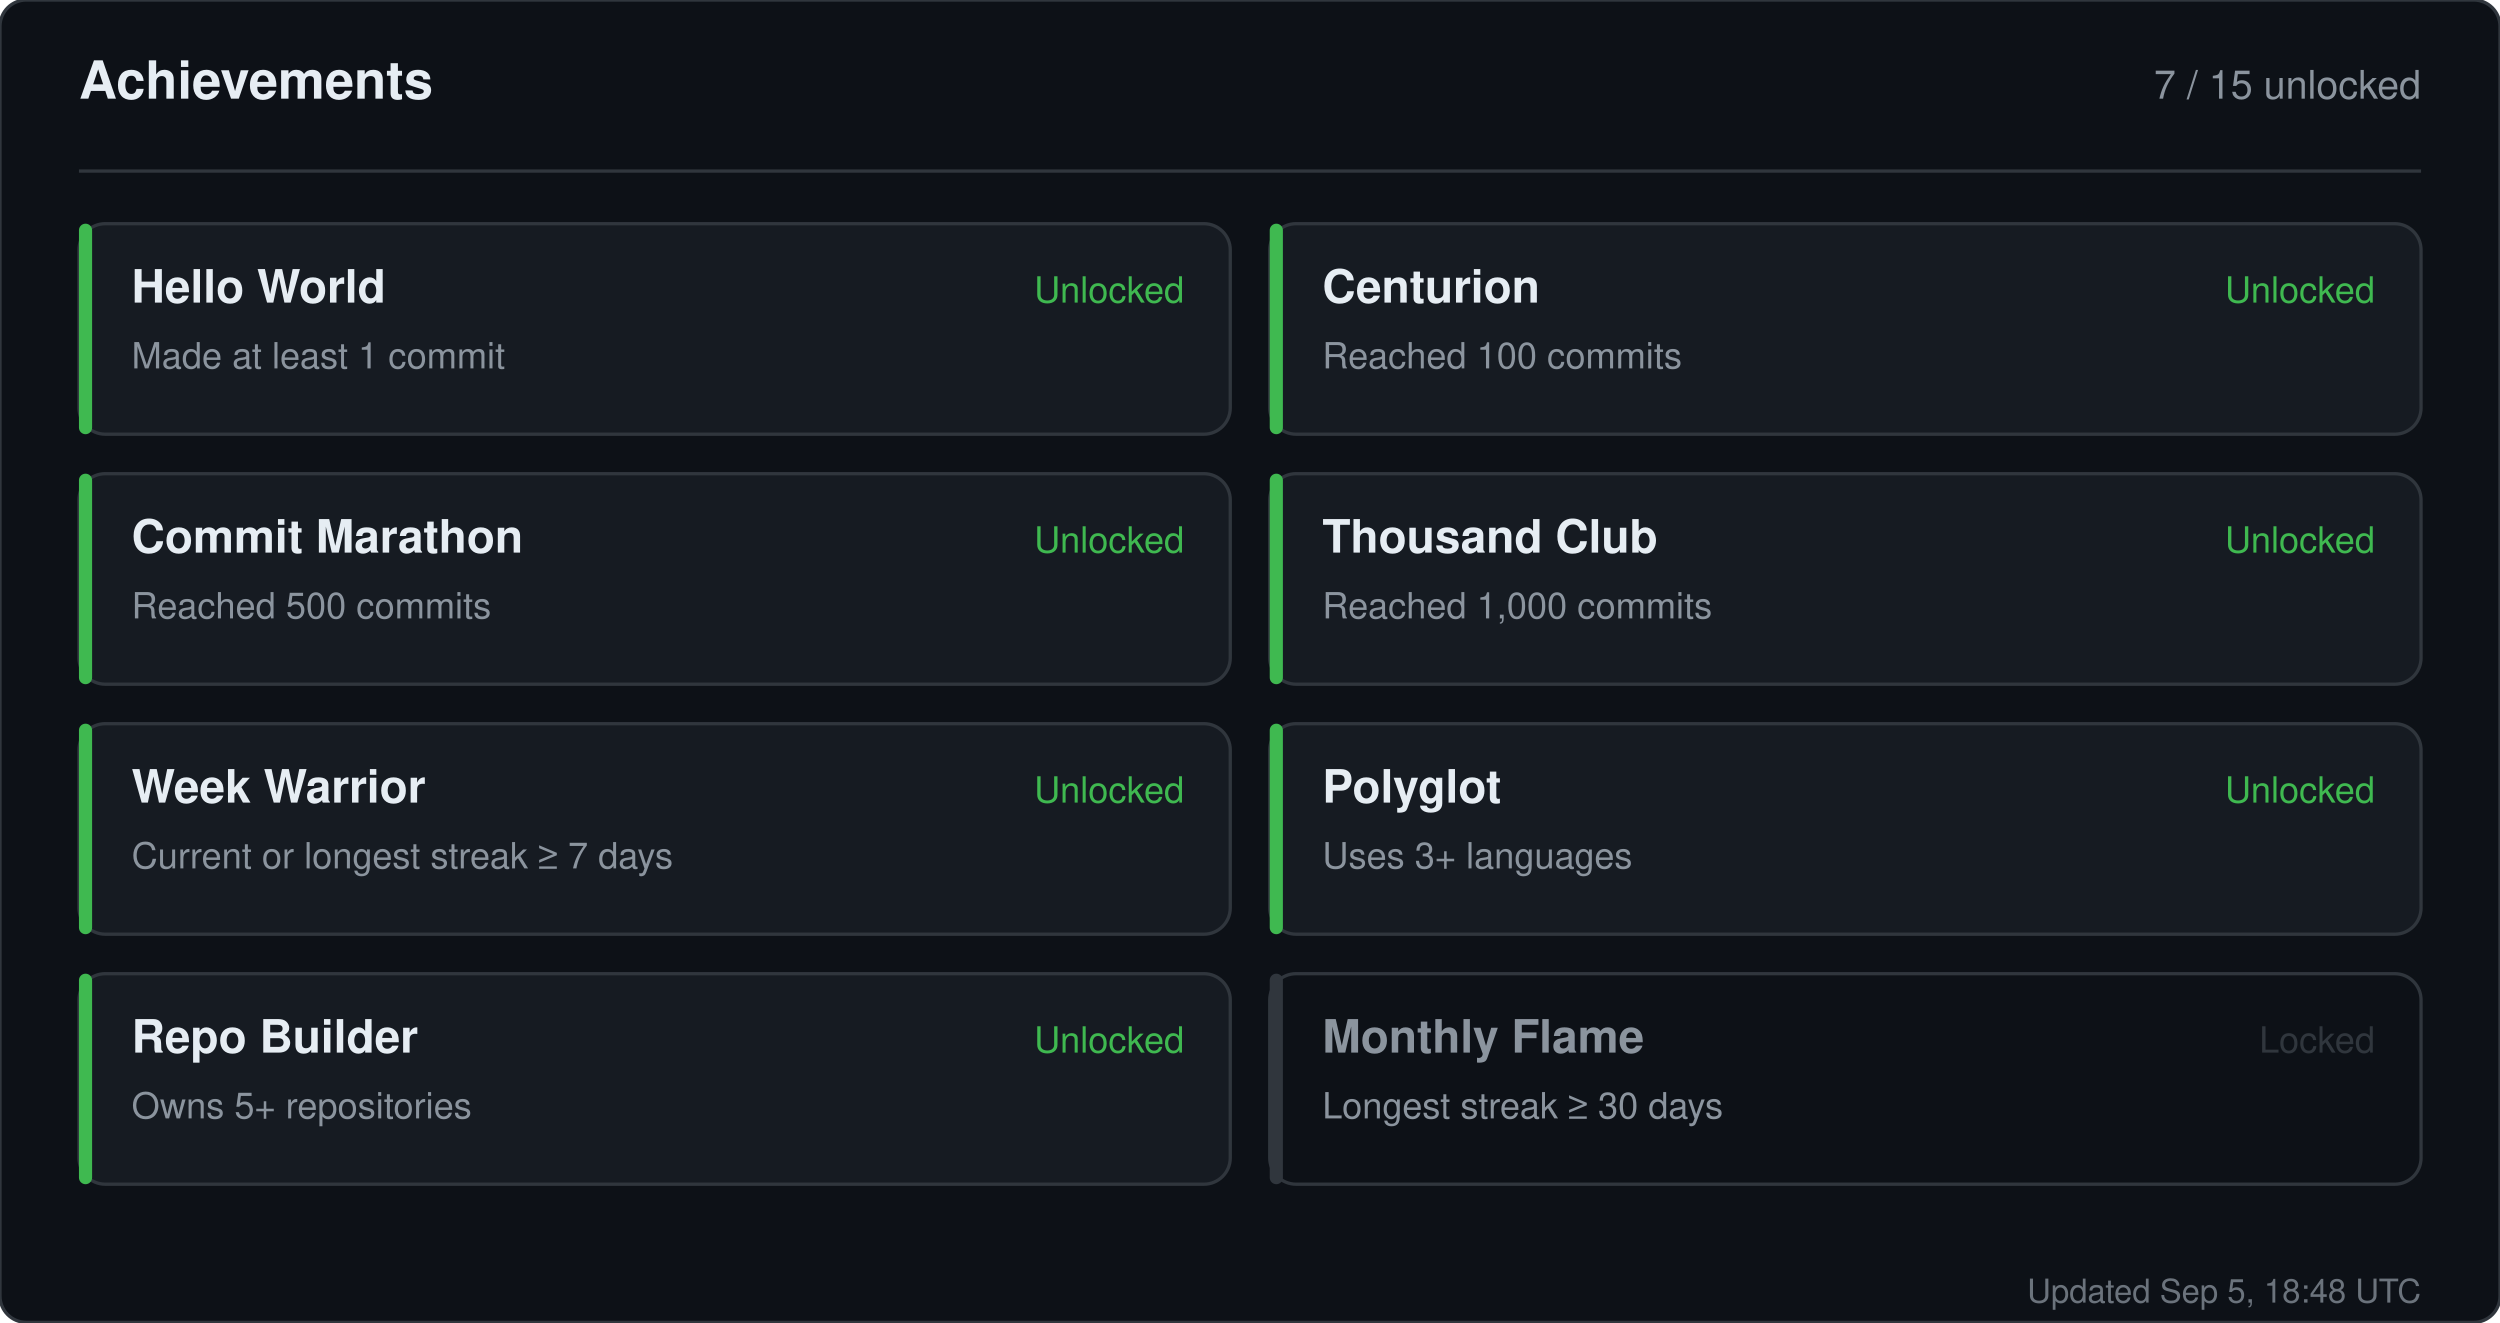
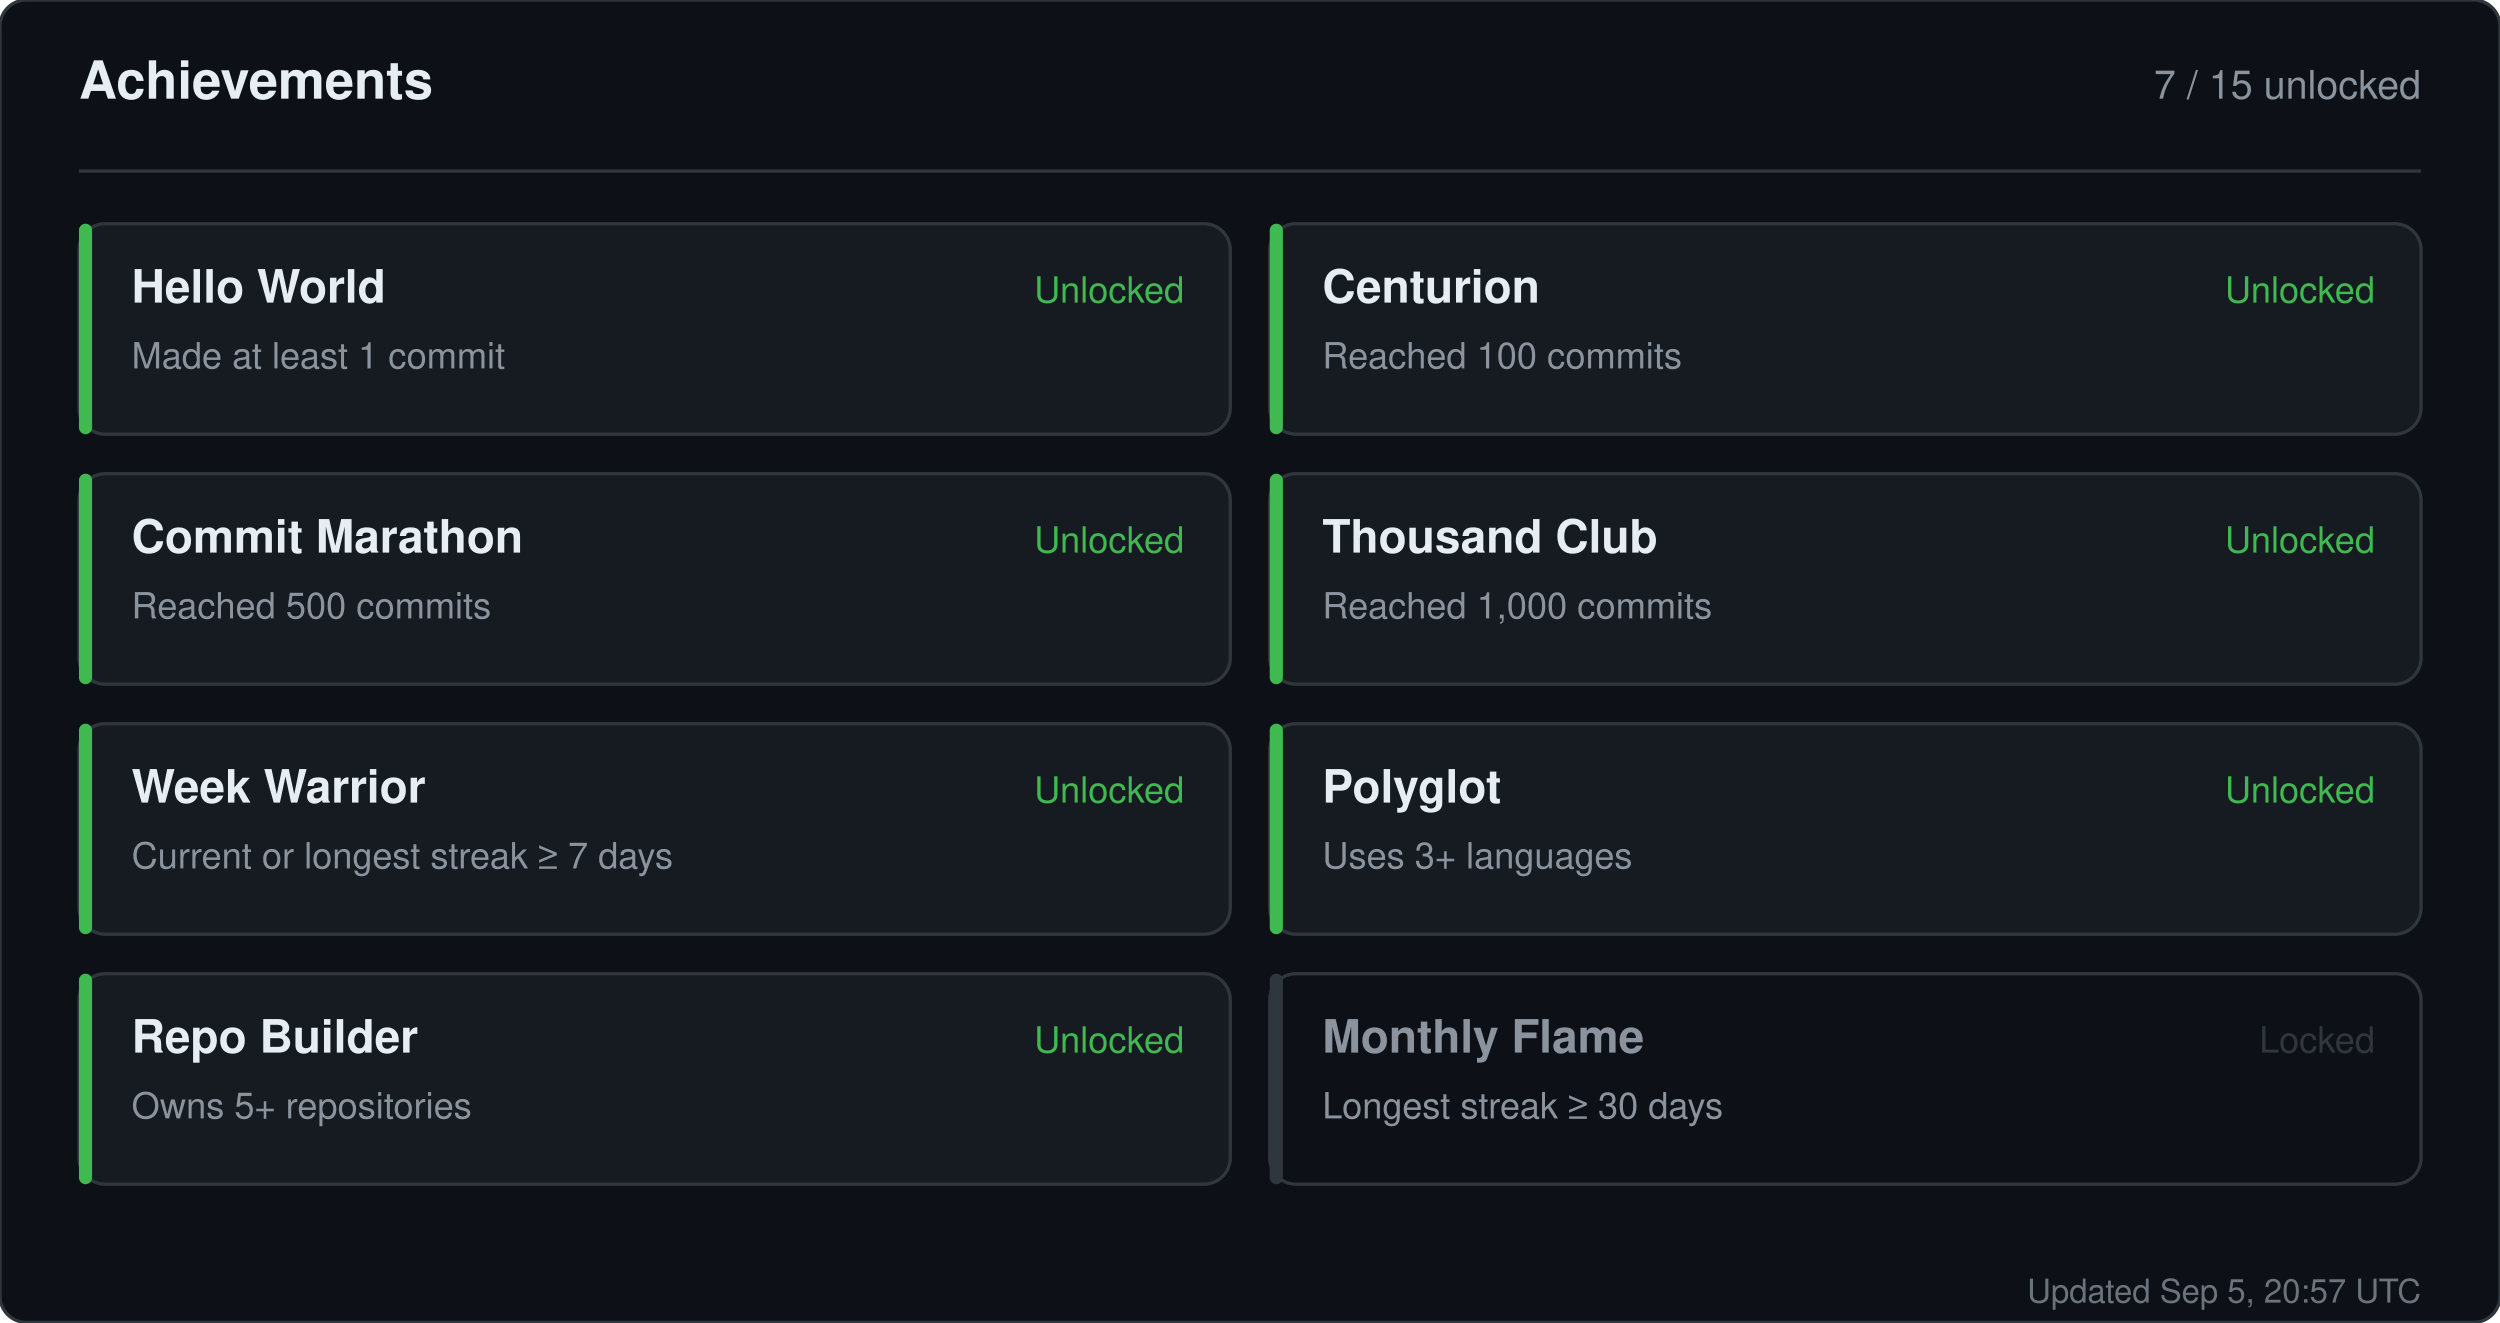
<svg xmlns="http://www.w3.org/2000/svg" width="760" height="402" viewBox="0 0 760 402" role="img" aria-label="Achievements for sandiirawan12">
  <rect width="760" height="402" rx="8" fill="#0d1117" stroke="#30363d" />
  <g font-family="-apple-system, BlinkMacSystemFont, Segoe UI, Helvetica, Arial, sans-serif">
    <text x="24" y="30" fill="#e6edf3" font-size="16" font-weight="700">Achievements</text>
    <text x="736" y="30" fill="#8b949e" font-size="12" text-anchor="end">7 / 15 unlocked</text>
    <line x1="24" y1="52" x2="736" y2="52" stroke="#30363d" />
    <rect x="24" y="68" width="350" height="64" rx="8" fill="#161b22" stroke="#30363d" />
    <rect x="24" y="68" width="4" height="64" rx="2" fill="#3fb950" />
    <text x="40" y="92" fill="#e6edf3" font-size="14" font-weight="700">Hello World</text>
    <text x="40" y="112" fill="#8b949e" font-size="11">Made at least 1 commit</text>
    <text x="360" y="92" fill="#3fb950" font-size="11" text-anchor="end">Unlocked</text>
    <rect x="386" y="68" width="350" height="64" rx="8" fill="#161b22" stroke="#30363d" />
    <rect x="386" y="68" width="4" height="64" rx="2" fill="#3fb950" />
    <text x="402" y="92" fill="#e6edf3" font-size="14" font-weight="700">Centurion</text>
    <text x="402" y="112" fill="#8b949e" font-size="11">Reached 100 commits</text>
    <text x="722" y="92" fill="#3fb950" font-size="11" text-anchor="end">Unlocked</text>
    <rect x="24" y="144" width="350" height="64" rx="8" fill="#161b22" stroke="#30363d" />
    <rect x="24" y="144" width="4" height="64" rx="2" fill="#3fb950" />
    <text x="40" y="168" fill="#e6edf3" font-size="14" font-weight="700">Commit Marathon</text>
    <text x="40" y="188" fill="#8b949e" font-size="11">Reached 500 commits</text>
    <text x="360" y="168" fill="#3fb950" font-size="11" text-anchor="end">Unlocked</text>
    <rect x="386" y="144" width="350" height="64" rx="8" fill="#161b22" stroke="#30363d" />
    <rect x="386" y="144" width="4" height="64" rx="2" fill="#3fb950" />
    <text x="402" y="168" fill="#e6edf3" font-size="14" font-weight="700">Thousand Club</text>
    <text x="402" y="188" fill="#8b949e" font-size="11">Reached 1,000 commits</text>
    <text x="722" y="168" fill="#3fb950" font-size="11" text-anchor="end">Unlocked</text>
    <rect x="24" y="220" width="350" height="64" rx="8" fill="#161b22" stroke="#30363d" />
    <rect x="24" y="220" width="4" height="64" rx="2" fill="#3fb950" />
    <text x="40" y="244" fill="#e6edf3" font-size="14" font-weight="700">Week Warrior</text>
    <text x="40" y="264" fill="#8b949e" font-size="11">Current or longest streak ≥ 7 days</text>
    <text x="360" y="244" fill="#3fb950" font-size="11" text-anchor="end">Unlocked</text>
    <rect x="386" y="220" width="350" height="64" rx="8" fill="#161b22" stroke="#30363d" />
    <rect x="386" y="220" width="4" height="64" rx="2" fill="#3fb950" />
    <text x="402" y="244" fill="#e6edf3" font-size="14" font-weight="700">Polyglot</text>
    <text x="402" y="264" fill="#8b949e" font-size="11">Uses 3+ languages</text>
    <text x="722" y="244" fill="#3fb950" font-size="11" text-anchor="end">Unlocked</text>
    <rect x="24" y="296" width="350" height="64" rx="8" fill="#161b22" stroke="#30363d" />
    <rect x="24" y="296" width="4" height="64" rx="2" fill="#3fb950" />
    <text x="40" y="320" fill="#e6edf3" font-size="14" font-weight="700">Repo Builder</text>
    <text x="40" y="340" fill="#8b949e" font-size="11">Owns 5+ repositories</text>
    <text x="360" y="320" fill="#3fb950" font-size="11" text-anchor="end">Unlocked</text>
    <rect x="386" y="296" width="350" height="64" rx="8" fill="#0d1117" stroke="#30363d" />
    <rect x="386" y="296" width="4" height="64" rx="2" fill="#30363d" />
    <text x="402" y="320" fill="#8b949e" font-size="14" font-weight="700">Monthly Flame</text>
    <text x="402" y="340" fill="#8b949e" font-size="11">Longest streak ≥ 30 days</text>
    <text x="722" y="320" fill="#30363d" font-size="11" text-anchor="end">Locked</text>
-     <text x="736" y="396" fill="#8b949e" font-size="10" text-anchor="end" opacity="0.75">Updated Sep 5, 18:48 UTC</text>
+     <text x="736" y="396" fill="#8b949e" font-size="10" text-anchor="end" opacity="0.75">Updated Sep 5, 20:57 UTC</text>
  </g>
</svg>
